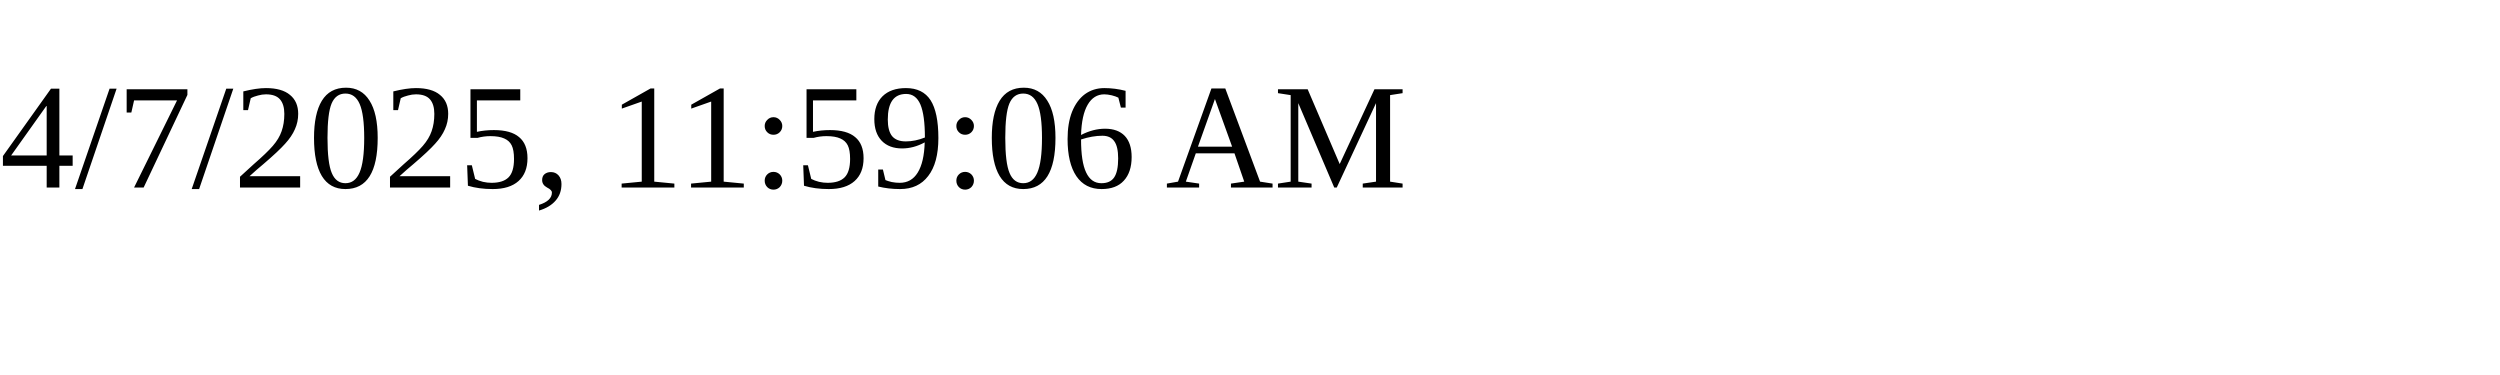
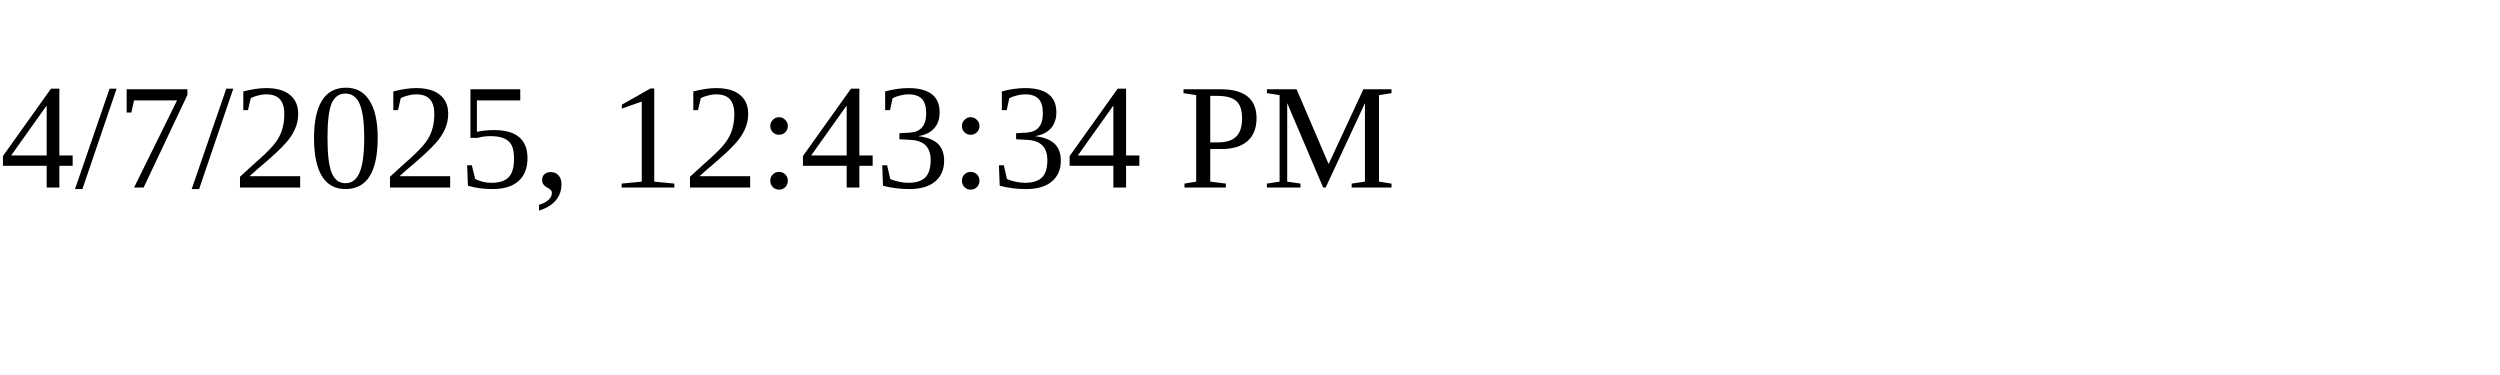
<svg xmlns="http://www.w3.org/2000/svg" height="30" width="200">
-   <text x="0" y="15">4/7/2025, 11:59:06 AM</text>
+   <text x="0" y="15">4/7/2025, 12:43:34 PM</text>
</svg>
